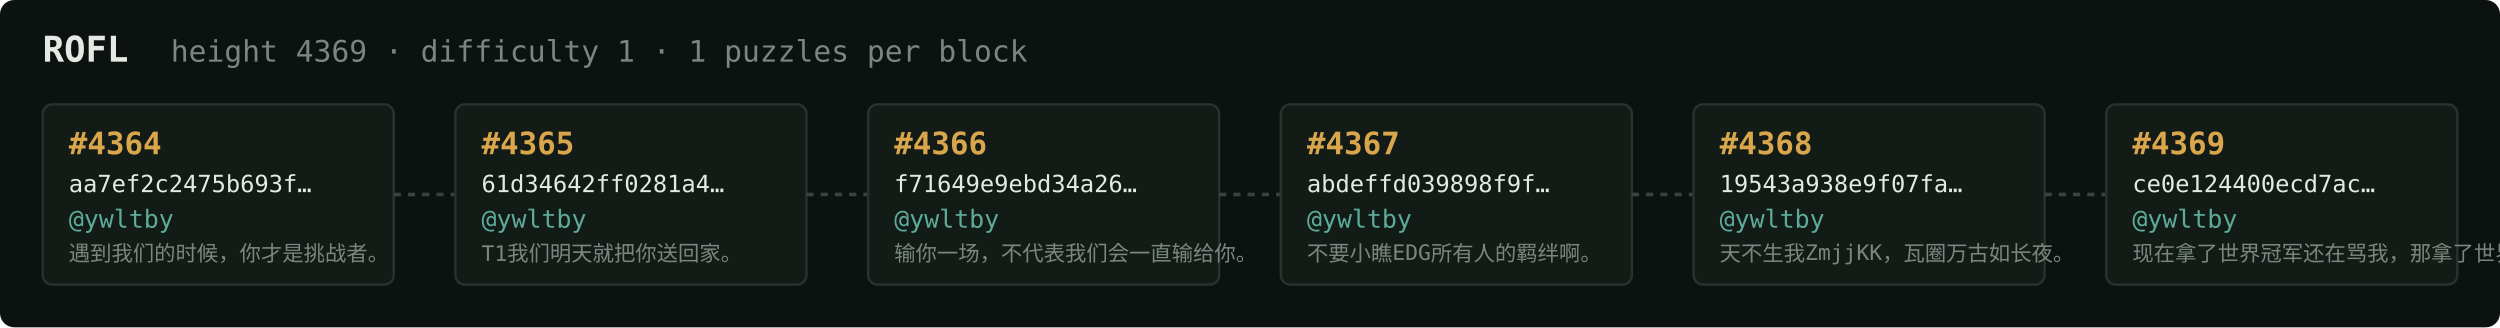
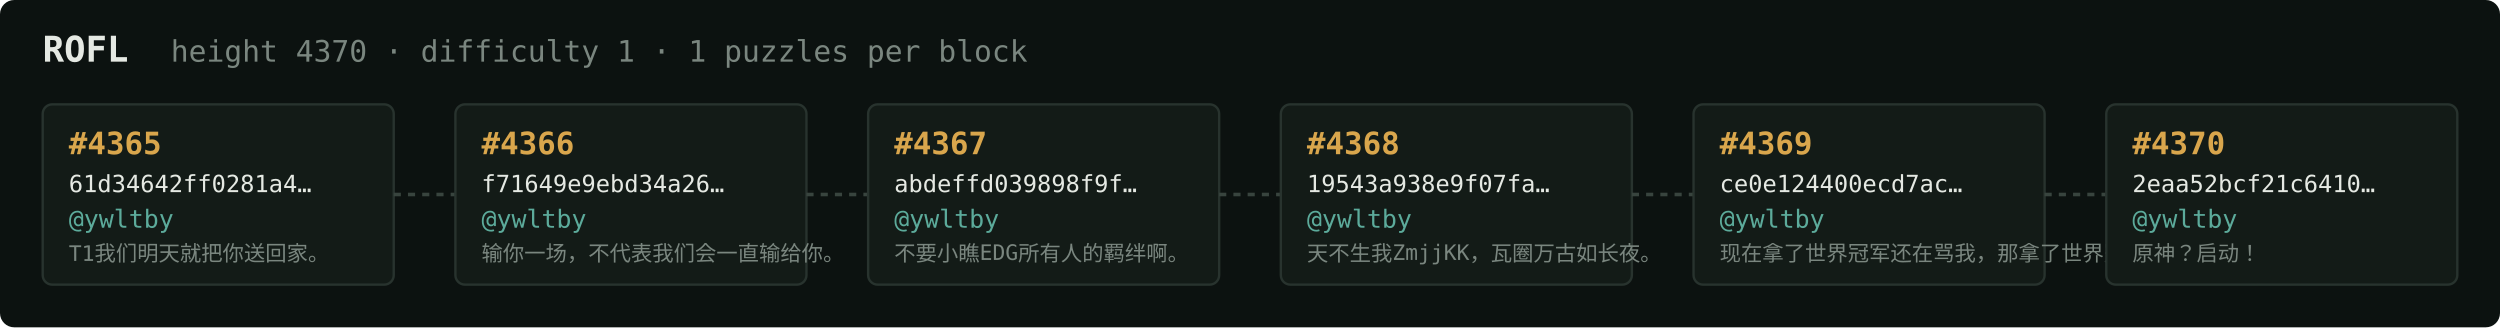
<svg xmlns="http://www.w3.org/2000/svg" width="1054" height="138" viewBox="0 0 1054 138" font-family="ui-monospace,SFMono-Regular,Menlo,monospace">
  <rect fill="#0c1210" width="1054" height="138" rx="6" />
  <text x="18" y="26" fill="#e5e9e3" font-size="15" font-weight="700">ROFL</text>
-   <text x="72" y="26" fill="#7a867f" font-size="12.5">height 4369 · difficulty 1 · 1 puzzles per block</text>
+   <text x="72" y="26" fill="#7a867f" font-size="12.5">height 4370 · difficulty 1 · 1 puzzles per block</text>
  <rect x="18" y="44" width="148" height="76" rx="4" fill="#131b17" stroke="#28332e" stroke-width="1" />
-   <text x="29" y="65" fill="#d9a64c" font-size="13" font-weight="700">#4364</text>
-   <text x="29" y="81" fill="#e5e9e3" font-size="10">aa7ef2c2475b693f…</text>
+   <text x="29" y="65" fill="#d9a64c" font-size="13" font-weight="700">#4365</text>
+   <text x="29" y="81" fill="#e5e9e3" font-size="10">61d34642ff0281a4…</text>
  <text x="29" y="96" fill="#5cab9b" font-size="10.5">@ywltby</text>
-   <text x="29" y="110" fill="#7a867f" font-size="9">遇到我们的时候，你才是挑战者。</text>
+   <text x="29" y="110" fill="#7a867f" font-size="9">T1我们明天就把你送回家。</text>
  <line x1="166" y1="82.0" x2="192" y2="82.0" stroke="#38443e" stroke-width="1.5" stroke-dasharray="3 3" />
  <rect x="192" y="44" width="148" height="76" rx="4" fill="#131b17" stroke="#28332e" stroke-width="1" />
-   <text x="203" y="65" fill="#d9a64c" font-size="13" font-weight="700">#4365</text>
-   <text x="203" y="81" fill="#e5e9e3" font-size="10">61d34642ff0281a4…</text>
+   <text x="203" y="65" fill="#d9a64c" font-size="13" font-weight="700">#4366</text>
+   <text x="203" y="81" fill="#e5e9e3" font-size="10">f71649e9ebd34a26…</text>
  <text x="203" y="96" fill="#5cab9b" font-size="10.5">@ywltby</text>
-   <text x="203" y="110" fill="#7a867f" font-size="9">T1我们明天就把你送回家。</text>
+   <text x="203" y="110" fill="#7a867f" font-size="9">输你一场，不代表我们会一直输给你。</text>
  <line x1="340" y1="82.0" x2="366" y2="82.0" stroke="#38443e" stroke-width="1.5" stroke-dasharray="3 3" />
  <rect x="366" y="44" width="148" height="76" rx="4" fill="#131b17" stroke="#28332e" stroke-width="1" />
-   <text x="377" y="65" fill="#d9a64c" font-size="13" font-weight="700">#4366</text>
-   <text x="377" y="81" fill="#e5e9e3" font-size="10">f71649e9ebd34a26…</text>
+   <text x="377" y="65" fill="#d9a64c" font-size="13" font-weight="700">#4367</text>
+   <text x="377" y="81" fill="#e5e9e3" font-size="10">abdeffd039898f9f…</text>
  <text x="377" y="96" fill="#5cab9b" font-size="10.5">@ywltby</text>
-   <text x="377" y="110" fill="#7a867f" font-size="9">输你一场，不代表我们会一直输给你。</text>
+   <text x="377" y="110" fill="#7a867f" font-size="9">不要小瞧EDG所有人的羁绊啊。</text>
  <line x1="514" y1="82.0" x2="540" y2="82.0" stroke="#38443e" stroke-width="1.5" stroke-dasharray="3 3" />
  <rect x="540" y="44" width="148" height="76" rx="4" fill="#131b17" stroke="#28332e" stroke-width="1" />
-   <text x="551" y="65" fill="#d9a64c" font-size="13" font-weight="700">#4367</text>
-   <text x="551" y="81" fill="#e5e9e3" font-size="10">abdeffd039898f9f…</text>
+   <text x="551" y="65" fill="#d9a64c" font-size="13" font-weight="700">#4368</text>
+   <text x="551" y="81" fill="#e5e9e3" font-size="10">19543a938e9f07fa…</text>
  <text x="551" y="96" fill="#5cab9b" font-size="10.5">@ywltby</text>
-   <text x="551" y="110" fill="#7a867f" font-size="9">不要小瞧EDG所有人的羁绊啊。</text>
+   <text x="551" y="110" fill="#7a867f" font-size="9">天不生我ZmjjKK，瓦圈万古如长夜。</text>
  <line x1="688" y1="82.0" x2="714" y2="82.0" stroke="#38443e" stroke-width="1.5" stroke-dasharray="3 3" />
  <rect x="714" y="44" width="148" height="76" rx="4" fill="#131b17" stroke="#28332e" stroke-width="1" />
-   <text x="725" y="65" fill="#d9a64c" font-size="13" font-weight="700">#4368</text>
-   <text x="725" y="81" fill="#e5e9e3" font-size="10">19543a938e9f07fa…</text>
+   <text x="725" y="65" fill="#d9a64c" font-size="13" font-weight="700">#4369</text>
+   <text x="725" y="81" fill="#e5e9e3" font-size="10">ce0e124400ecd7ac…</text>
  <text x="725" y="96" fill="#5cab9b" font-size="10.5">@ywltby</text>
-   <text x="725" y="110" fill="#7a867f" font-size="9">天不生我ZmjjKK，瓦圈万古如长夜。</text>
+   <text x="725" y="110" fill="#7a867f" font-size="9">现在拿了世界冠军还在骂我，那拿了世界冠军有…</text>
  <line x1="862" y1="82.0" x2="888" y2="82.0" stroke="#38443e" stroke-width="1.5" stroke-dasharray="3 3" />
  <rect x="888" y="44" width="148" height="76" rx="4" fill="#131b17" stroke="#28332e" stroke-width="1" />
-   <text x="899" y="65" fill="#d9a64c" font-size="13" font-weight="700">#4369</text>
-   <text x="899" y="81" fill="#e5e9e3" font-size="10">ce0e124400ecd7ac…</text>
+   <text x="899" y="65" fill="#d9a64c" font-size="13" font-weight="700">#4370</text>
+   <text x="899" y="81" fill="#e5e9e3" font-size="10">2eaa52bcf21c6410…</text>
  <text x="899" y="96" fill="#5cab9b" font-size="10.5">@ywltby</text>
-   <text x="899" y="110" fill="#7a867f" font-size="9">现在拿了世界冠军还在骂我，那拿了世界冠军有…</text>
+   <text x="899" y="110" fill="#7a867f" font-size="9">原神？启动！</text>
</svg>
